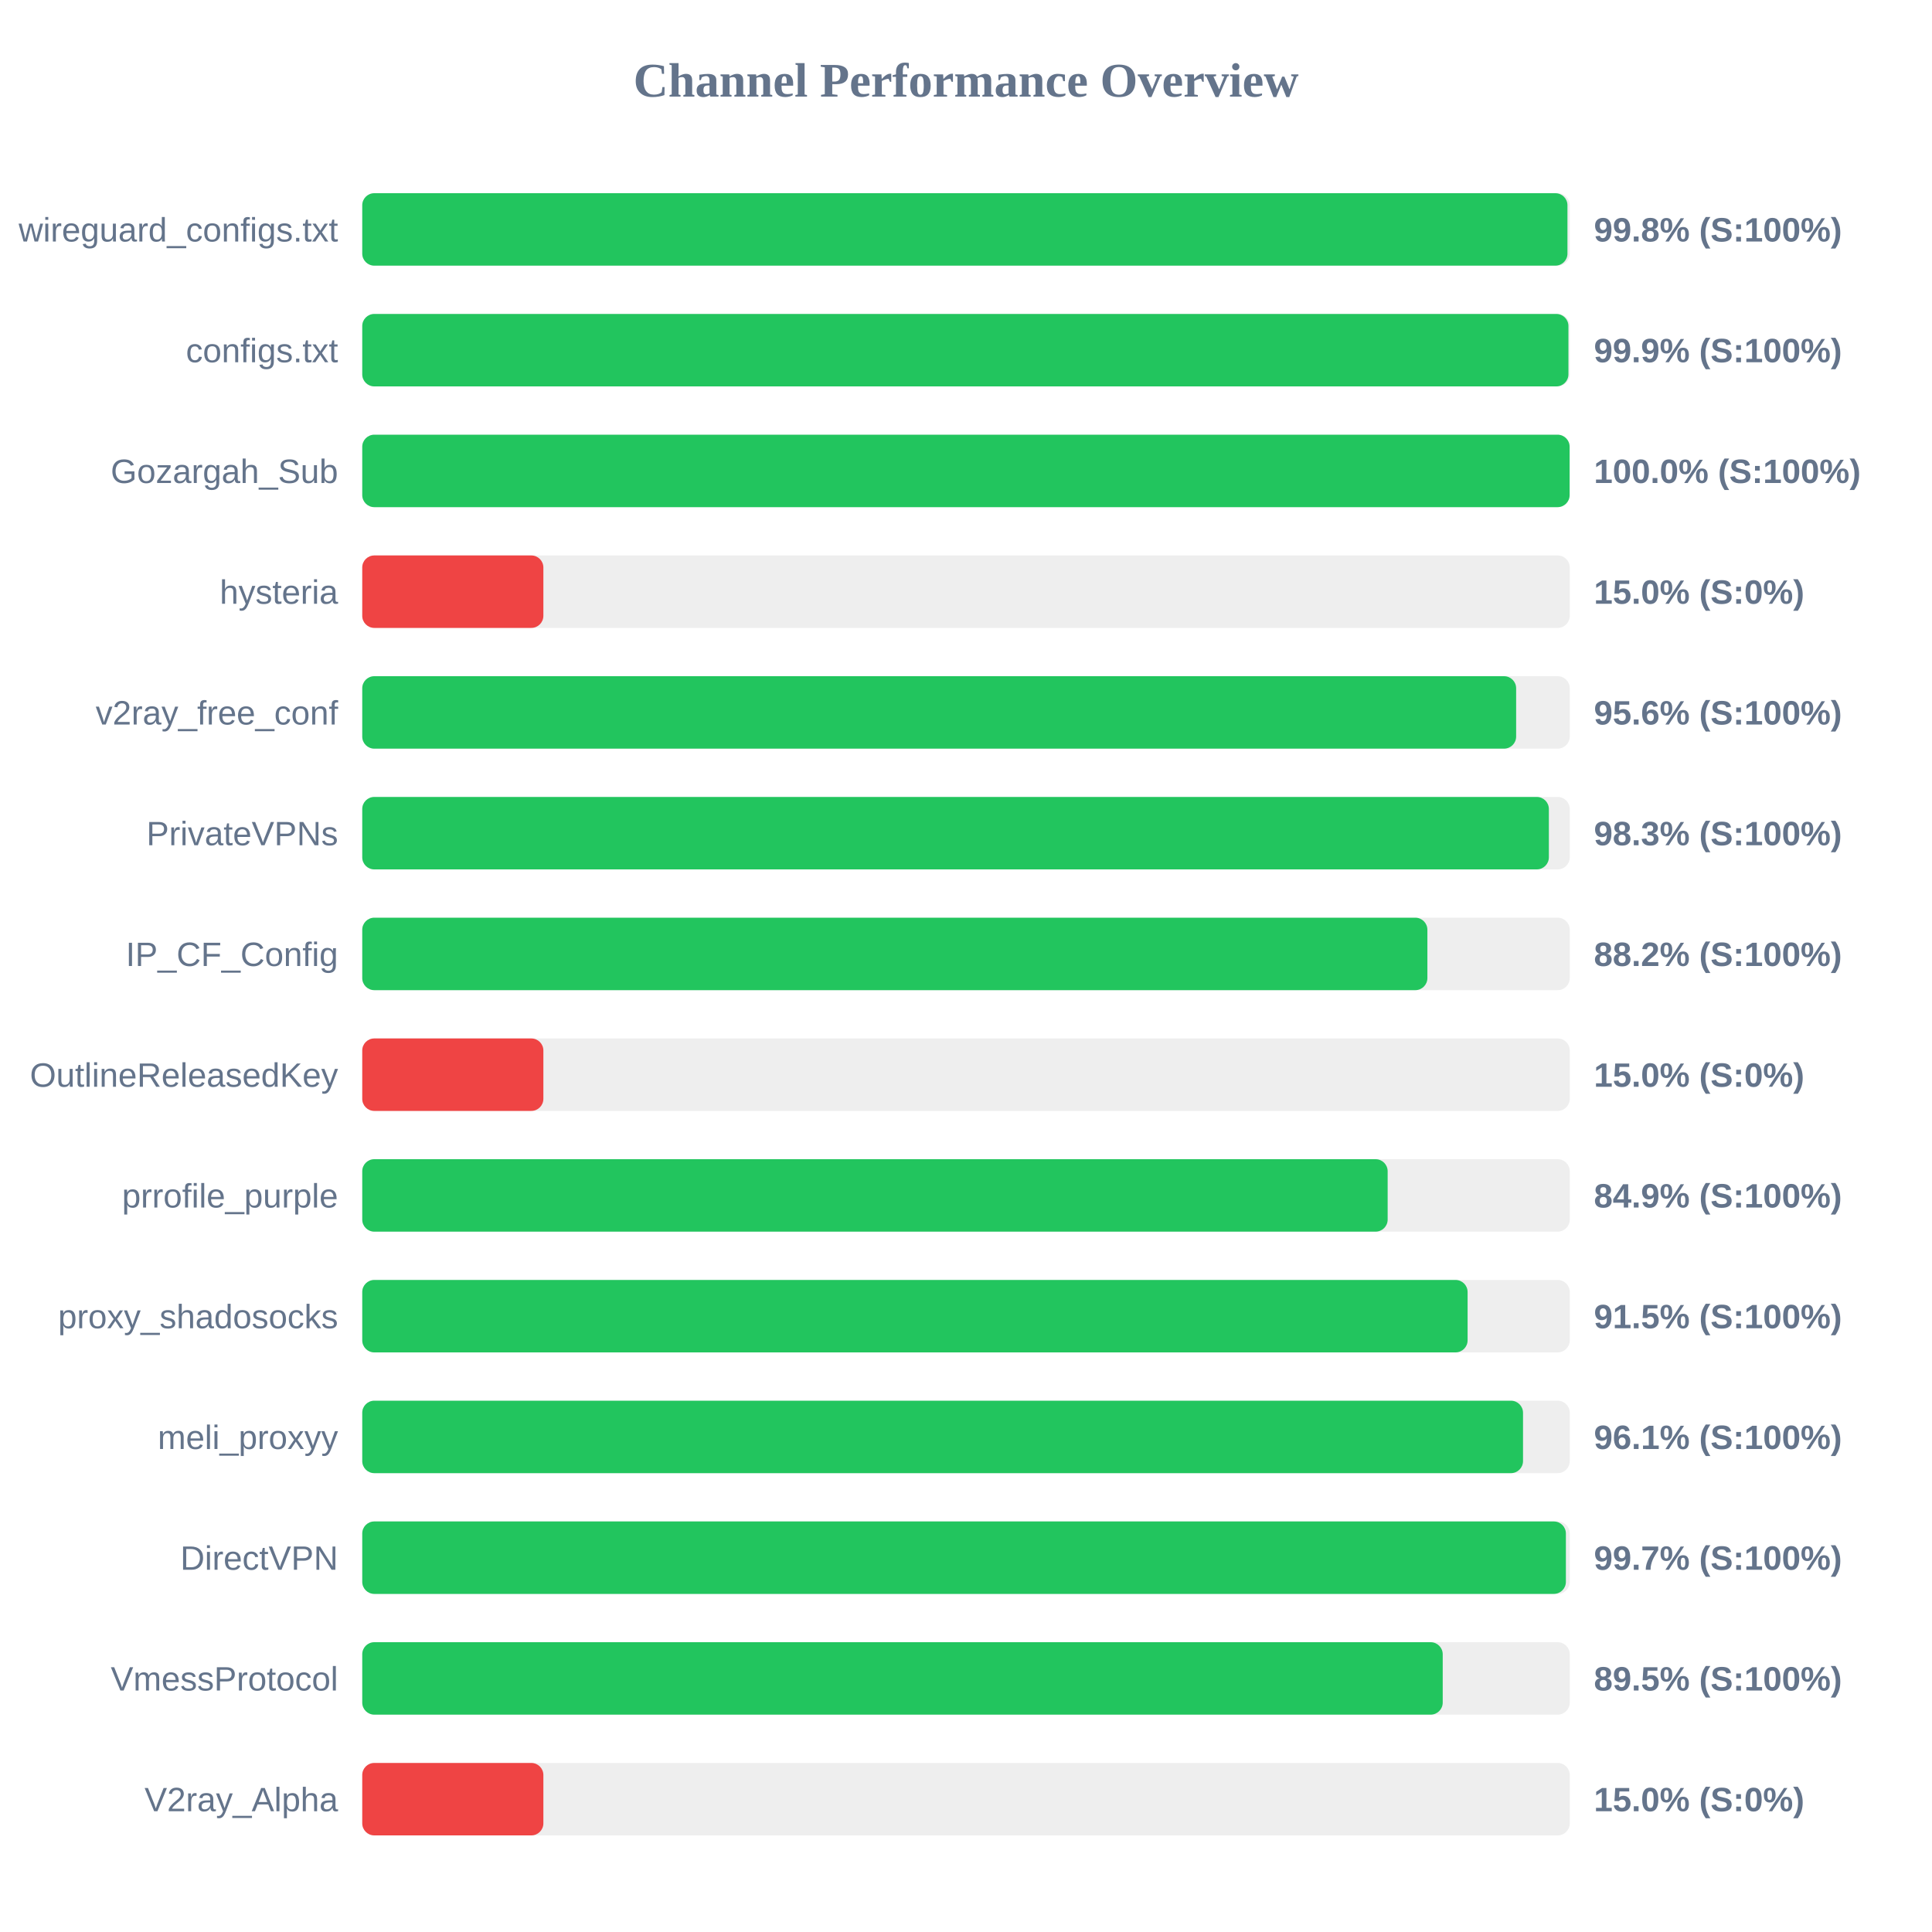
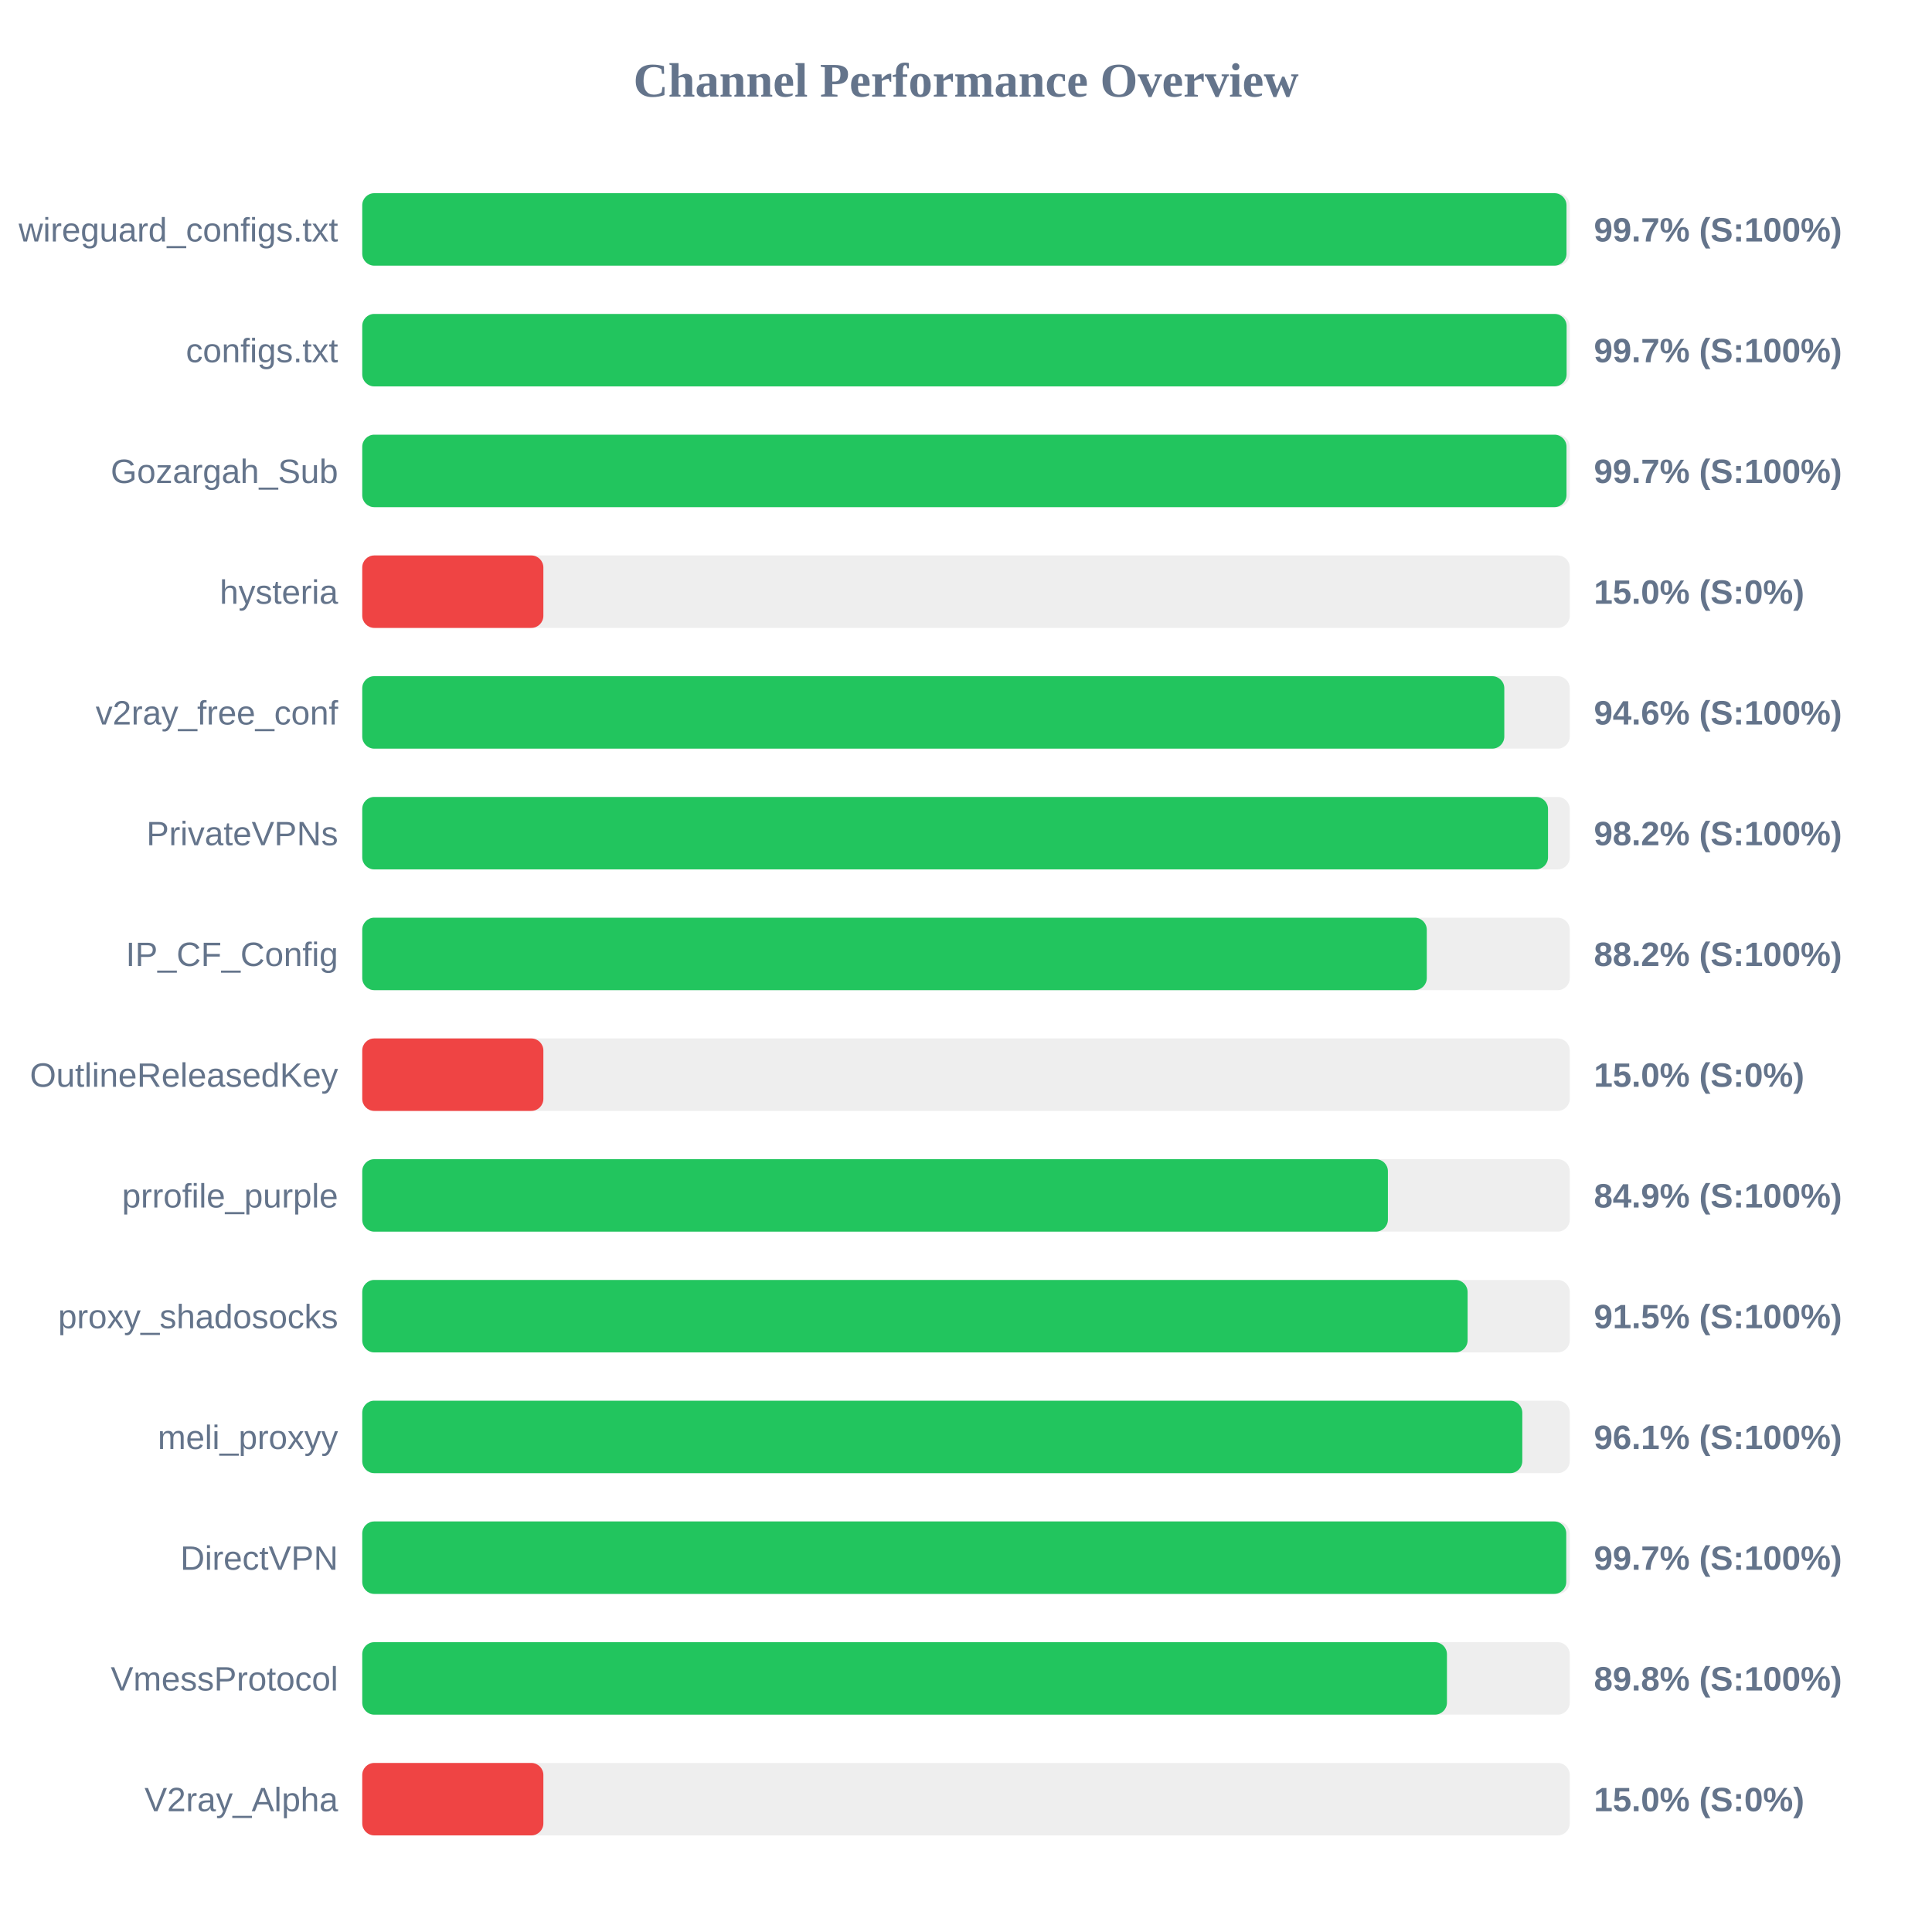
<svg xmlns="http://www.w3.org/2000/svg" width="800" height="800" version="1.1">
  <style>
        .row { font: 14px Arial; fill: #64748b; }
        .score { font: bold 14px Arial; fill: #64748b; }
    </style>
  <text x="400" y="40" text-anchor="middle" font-size="20px" font-weight="bold" fill="#64748b">Channel Performance Overview</text>
  <rect x="150" y="80" width="500" height="30" fill="#eee" rx="5" />
-   <rect x="150" y="80" width="499.05" height="30" fill="#22c55e" rx="5" />
+   <rect x="150" y="80" width="498.65" height="30" fill="#22c55e" rx="5" />
  <text x="140" y="100" text-anchor="end" class="row">wireguard_configs.txt</text>
-   <text x="660" y="100" text-anchor="start" class="score">99.8% (S:100%)</text>
+   <text x="660" y="100" text-anchor="start" class="score">99.7% (S:100%)</text>
  <rect x="150" y="130" width="500" height="30" fill="#eee" rx="5" />
-   <rect x="150" y="130" width="499.45" height="30" fill="#22c55e" rx="5" />
+   <rect x="150" y="130" width="498.7" height="30" fill="#22c55e" rx="5" />
  <text x="140" y="150" text-anchor="end" class="row">configs.txt</text>
-   <text x="660" y="150" text-anchor="start" class="score">99.9% (S:100%)</text>
+   <text x="660" y="150" text-anchor="start" class="score">99.7% (S:100%)</text>
  <rect x="150" y="180" width="500" height="30" fill="#eee" rx="5" />
-   <rect x="150" y="180" width="499.95" height="30" fill="#22c55e" rx="5" />
+   <rect x="150" y="180" width="498.65" height="30" fill="#22c55e" rx="5" />
  <text x="140" y="200" text-anchor="end" class="row">Gozargah_Sub</text>
-   <text x="660" y="200" text-anchor="start" class="score">100.0% (S:100%)</text>
+   <text x="660" y="200" text-anchor="start" class="score">99.7% (S:100%)</text>
  <rect x="150" y="230" width="500" height="30" fill="#eee" rx="5" />
  <rect x="150" y="230" width="75.0" height="30" fill="#ef4444" rx="5" />
  <text x="140" y="250" text-anchor="end" class="row">hysteria</text>
  <text x="660" y="250" text-anchor="start" class="score">15.0% (S:0%)</text>
  <rect x="150" y="280" width="500" height="30" fill="#eee" rx="5" />
-   <rect x="150" y="280" width="477.8" height="30" fill="#22c55e" rx="5" />
+   <rect x="150" y="280" width="472.9" height="30" fill="#22c55e" rx="5" />
  <text x="140" y="300" text-anchor="end" class="row">v2ray_free_conf</text>
-   <text x="660" y="300" text-anchor="start" class="score">95.6% (S:100%)</text>
+   <text x="660" y="300" text-anchor="start" class="score">94.6% (S:100%)</text>
  <rect x="150" y="330" width="500" height="30" fill="#eee" rx="5" />
-   <rect x="150" y="330" width="491.35" height="30" fill="#22c55e" rx="5" />
+   <rect x="150" y="330" width="491.0" height="30" fill="#22c55e" rx="5" />
  <text x="140" y="350" text-anchor="end" class="row">PrivateVPNs</text>
-   <text x="660" y="350" text-anchor="start" class="score">98.3% (S:100%)</text>
+   <text x="660" y="350" text-anchor="start" class="score">98.2% (S:100%)</text>
  <rect x="150" y="380" width="500" height="30" fill="#eee" rx="5" />
-   <rect x="150" y="380" width="441.05" height="30" fill="#22c55e" rx="5" />
+   <rect x="150" y="380" width="440.8" height="30" fill="#22c55e" rx="5" />
  <text x="140" y="400" text-anchor="end" class="row">IP_CF_Config</text>
  <text x="660" y="400" text-anchor="start" class="score">88.2% (S:100%)</text>
  <rect x="150" y="430" width="500" height="30" fill="#eee" rx="5" />
  <rect x="150" y="430" width="75.0" height="30" fill="#ef4444" rx="5" />
  <text x="140" y="450" text-anchor="end" class="row">OutlineReleasedKey</text>
  <text x="660" y="450" text-anchor="start" class="score">15.0% (S:0%)</text>
  <rect x="150" y="480" width="500" height="30" fill="#eee" rx="5" />
-   <rect x="150" y="480" width="424.6" height="30" fill="#22c55e" rx="5" />
+   <rect x="150" y="480" width="424.7" height="30" fill="#22c55e" rx="5" />
  <text x="140" y="500" text-anchor="end" class="row">prrofile_purple</text>
  <text x="660" y="500" text-anchor="start" class="score">84.9% (S:100%)</text>
  <rect x="150" y="530" width="500" height="30" fill="#eee" rx="5" />
  <rect x="150" y="530" width="457.7" height="30" fill="#22c55e" rx="5" />
  <text x="140" y="550" text-anchor="end" class="row">proxy_shadosocks</text>
  <text x="660" y="550" text-anchor="start" class="score">91.5% (S:100%)</text>
  <rect x="150" y="580" width="500" height="30" fill="#eee" rx="5" />
-   <rect x="150" y="580" width="480.65" height="30" fill="#22c55e" rx="5" />
+   <rect x="150" y="580" width="480.35" height="30" fill="#22c55e" rx="5" />
  <text x="140" y="600" text-anchor="end" class="row">meli_proxyy</text>
  <text x="660" y="600" text-anchor="start" class="score">96.1% (S:100%)</text>
  <rect x="150" y="630" width="500" height="30" fill="#eee" rx="5" />
-   <rect x="150" y="630" width="498.4" height="30" fill="#22c55e" rx="5" />
+   <rect x="150" y="630" width="498.55" height="30" fill="#22c55e" rx="5" />
  <text x="140" y="650" text-anchor="end" class="row">DirectVPN</text>
  <text x="660" y="650" text-anchor="start" class="score">99.7% (S:100%)</text>
  <rect x="150" y="680" width="500" height="30" fill="#eee" rx="5" />
-   <rect x="150" y="680" width="447.4" height="30" fill="#22c55e" rx="5" />
+   <rect x="150" y="680" width="449.15" height="30" fill="#22c55e" rx="5" />
  <text x="140" y="700" text-anchor="end" class="row">VmessProtocol</text>
-   <text x="660" y="700" text-anchor="start" class="score">89.5% (S:100%)</text>
+   <text x="660" y="700" text-anchor="start" class="score">89.8% (S:100%)</text>
  <rect x="150" y="730" width="500" height="30" fill="#eee" rx="5" />
  <rect x="150" y="730" width="75.0" height="30" fill="#ef4444" rx="5" />
  <text x="140" y="750" text-anchor="end" class="row">V2ray_Alpha</text>
  <text x="660" y="750" text-anchor="start" class="score">15.0% (S:0%)</text>
</svg>
